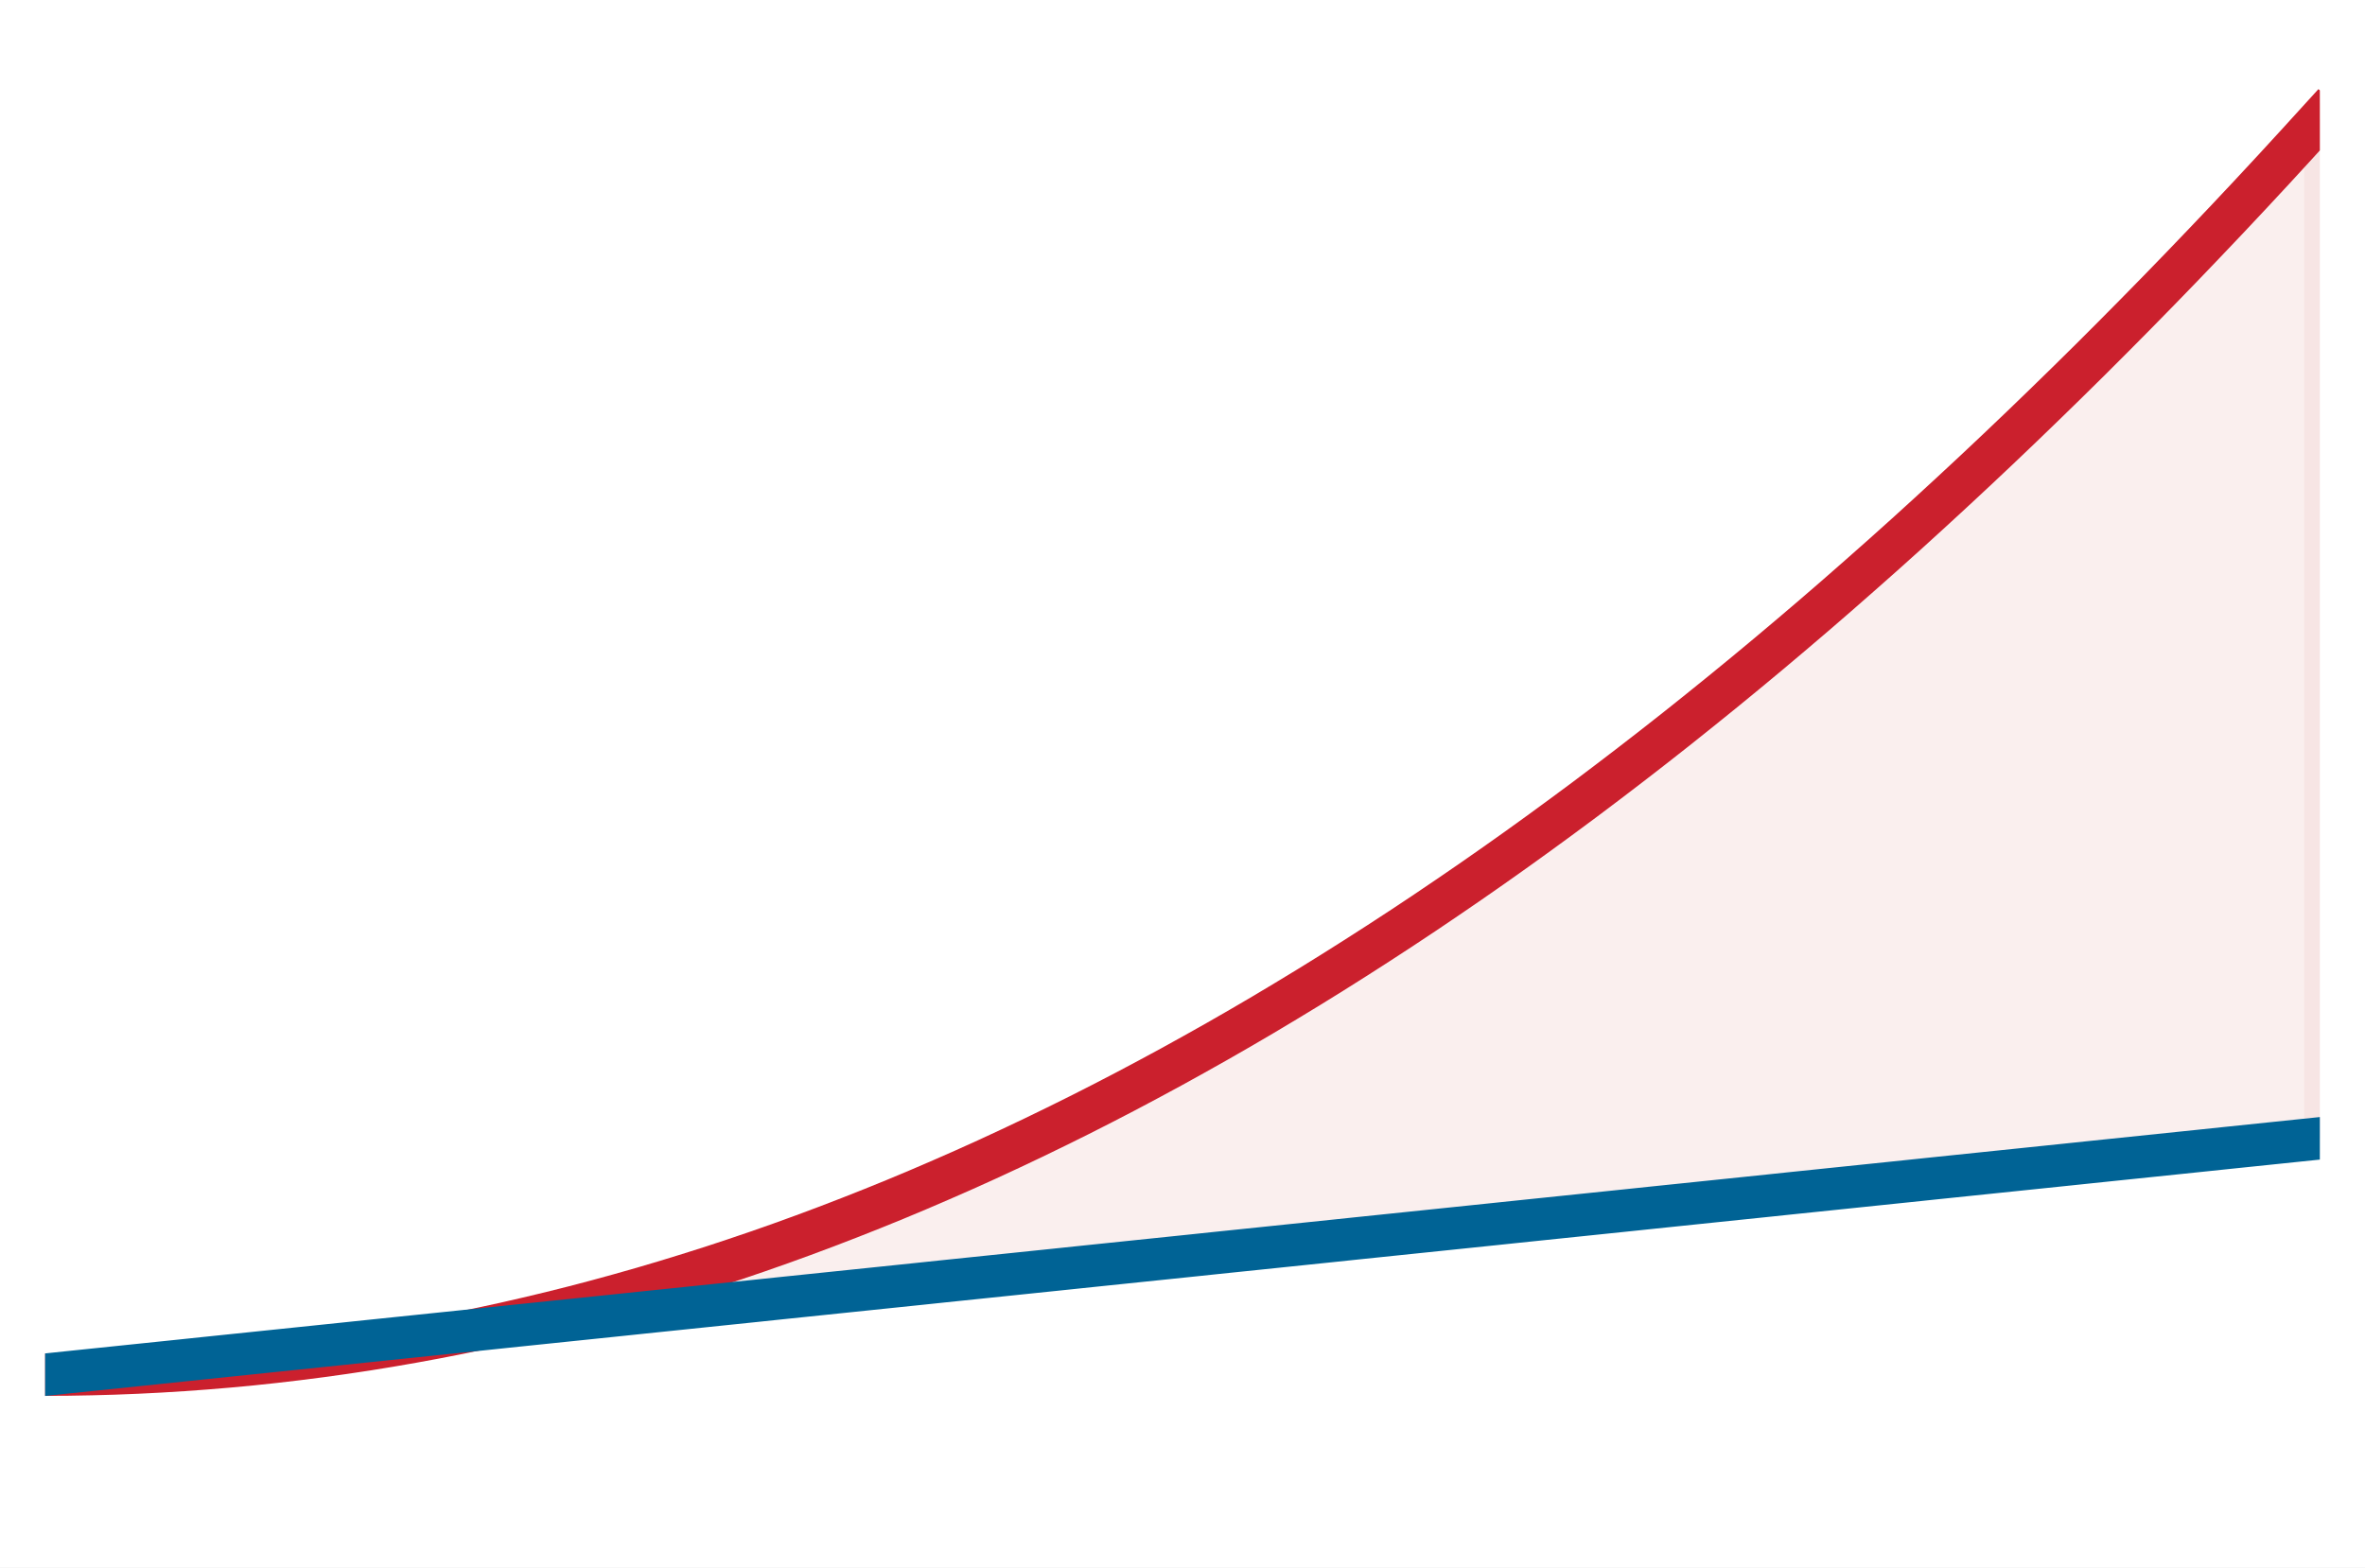
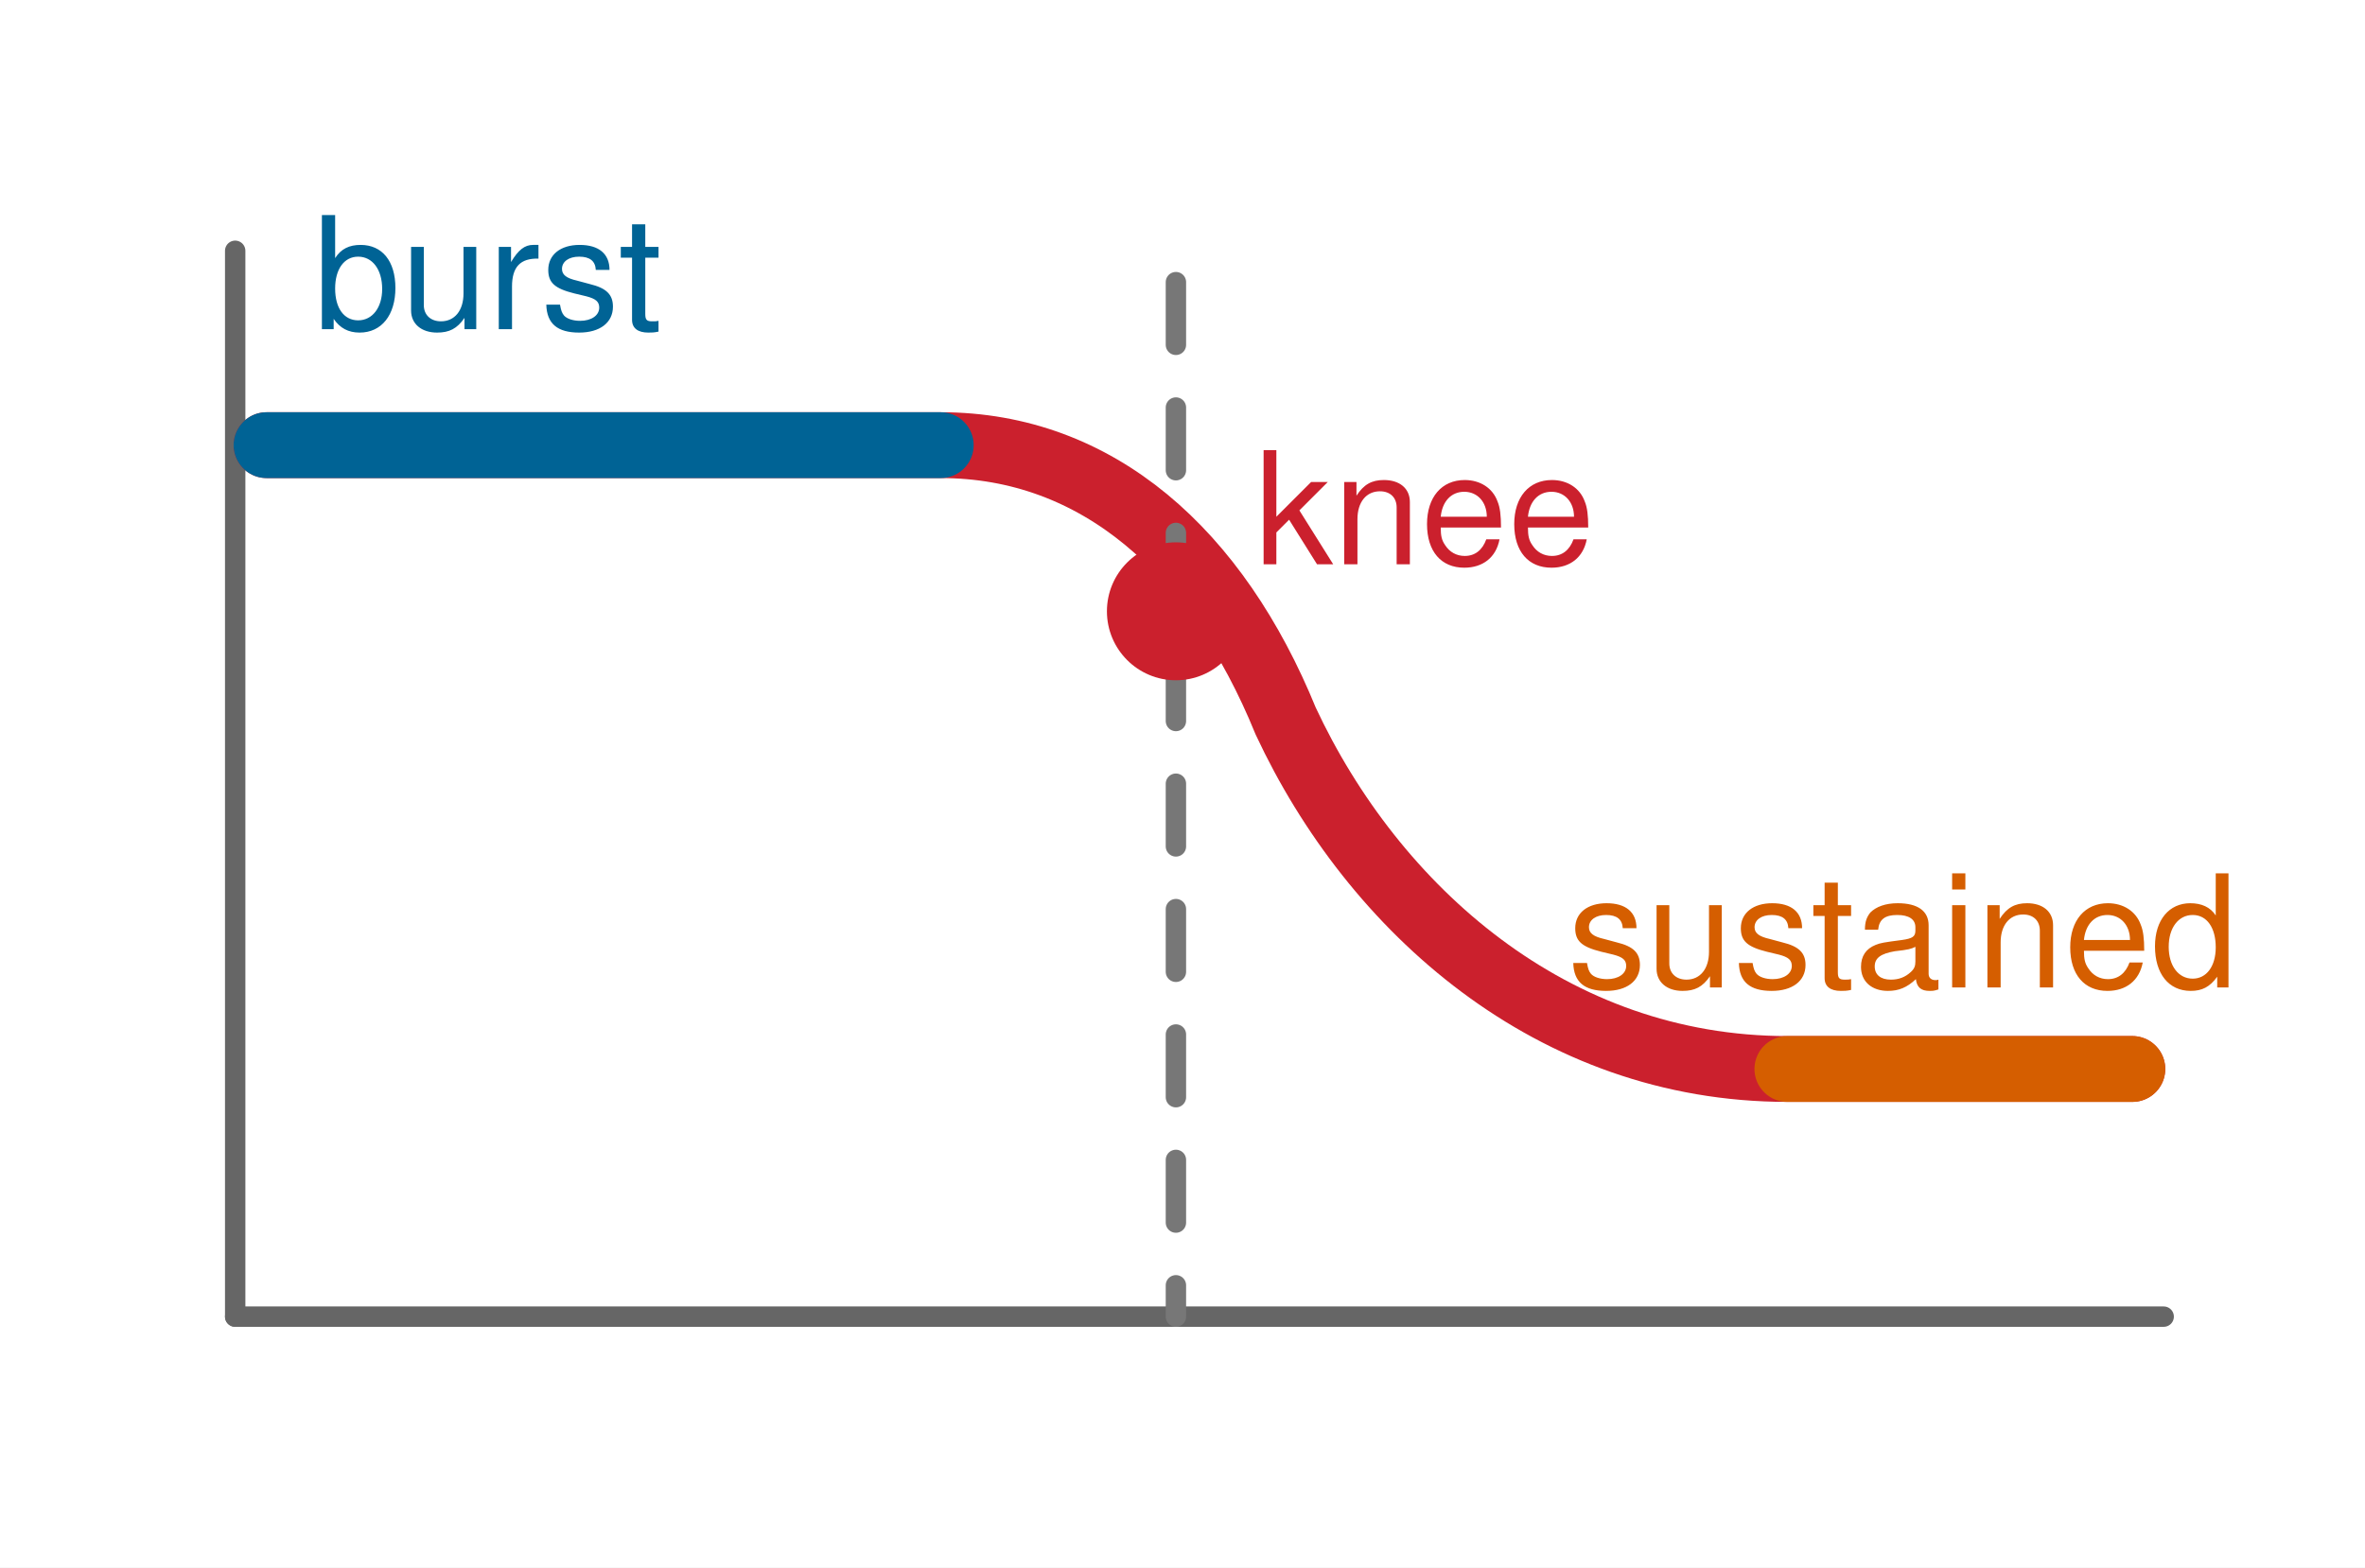
- <svg xmlns="http://www.w3.org/2000/svg" xmlns:xlink="http://www.w3.org/1999/xlink" width="75.42pt" height="50.004pt" viewBox="0 0 75.42 50.004" version="1.1">
-   <defs>
-     <style type="text/css">*{stroke-linejoin: round; stroke-linecap: butt}</style>
-   </defs>
-   <g id="figure_1">
-     <g id="patch_1">
-       <path d="M 0 50.004 L 75.42 50.004 L 75.42 0 L 0 0 z " style="fill: #ffffff" />
-     </g>
-     <g id="axes_1">
-       <g id="patch_2">
-         <path d="M 1.44 48.564 L 73.98 48.564 L 73.98 1.44 L 1.44 1.44 z " style="fill: #ffffff" />
-       </g>
-       <g id="FillBetweenPolyCollection_1">
-         <defs>
-           <path id="m1226efc89b" d="M 1.44 -6.152 L 1.44 -6.152 L 2.173 -6.229 L 2.905 -6.305 L 3.638 -6.381 L 4.371 -6.457 L 5.104 -6.533 L 5.836 -6.609 L 6.569 -6.686 L 7.302 -6.762 L 8.035 -6.838 L 8.767 -6.914 L 9.5 -6.99 L 10.233 -7.066 L 10.965 -7.142 L 11.698 -7.219 L 12.431 -7.295 L 13.164 -7.371 L 13.896 -7.447 L 14.629 -7.523 L 15.362 -7.599 L 16.095 -7.676 L 16.827 -7.752 L 17.56 -7.828 L 18.293 -7.904 L 19.025 -7.98 L 19.758 -8.056 L 20.491 -8.133 L 21.224 -8.209 L 21.956 -8.285 L 22.689 -8.361 L 23.422 -8.437 L 24.155 -8.513 L 24.887 -8.59 L 25.62 -8.666 L 26.353 -8.742 L 27.085 -8.818 L 27.818 -8.894 L 28.551 -8.97 L 29.284 -9.046 L 30.016 -9.123 L 30.749 -9.199 L 31.482 -9.275 L 32.215 -9.351 L 32.947 -9.427 L 33.68 -9.503 L 34.413 -9.58 L 35.145 -9.656 L 35.878 -9.732 L 36.611 -9.808 L 37.344 -9.884 L 38.076 -9.96 L 38.809 -10.037 L 39.542 -10.113 L 40.275 -10.189 L 41.007 -10.265 L 41.74 -10.341 L 42.473 -10.417 L 43.205 -10.494 L 43.938 -10.57 L 44.671 -10.646 L 45.404 -10.722 L 46.136 -10.798 L 46.869 -10.874 L 47.602 -10.95 L 48.335 -11.027 L 49.067 -11.103 L 49.8 -11.179 L 50.533 -11.255 L 51.265 -11.331 L 51.998 -11.407 L 52.731 -11.484 L 53.464 -11.56 L 54.196 -11.636 L 54.929 -11.712 L 55.662 -11.788 L 56.395 -11.864 L 57.127 -11.941 L 57.86 -12.017 L 58.593 -12.093 L 59.325 -12.169 L 60.058 -12.245 L 60.791 -12.321 L 61.524 -12.398 L 62.256 -12.474 L 62.989 -12.55 L 63.722 -12.626 L 64.455 -12.702 L 65.187 -12.778 L 65.92 -12.854 L 66.653 -12.931 L 67.385 -13.007 L 68.118 -13.083 L 68.851 -13.159 L 69.584 -13.235 L 70.316 -13.311 L 71.049 -13.388 L 71.782 -13.464 L 72.515 -13.54 L 73.247 -13.616 L 73.98 -13.692 L 73.98 -46.208 L 73.98 -46.208 L 73.247 -45.403 L 72.515 -44.606 L 71.782 -43.817 L 71.049 -43.036 L 70.316 -42.264 L 69.584 -41.5 L 68.851 -40.744 L 68.118 -39.996 L 67.385 -39.256 L 66.653 -38.524 L 65.92 -37.801 L 65.187 -37.086 L 64.455 -36.379 L 63.722 -35.68 L 62.989 -34.989 L 62.256 -34.307 L 61.524 -33.633 L 60.791 -32.966 L 60.058 -32.308 L 59.325 -31.659 L 58.593 -31.017 L 57.86 -30.383 L 57.127 -29.758 L 56.395 -29.141 L 55.662 -28.532 L 54.929 -27.931 L 54.196 -27.339 L 53.464 -26.754 L 52.731 -26.178 L 51.998 -25.61 L 51.265 -25.05 L 50.533 -24.498 L 49.8 -23.955 L 49.067 -23.419 L 48.335 -22.892 L 47.602 -22.373 L 46.869 -21.862 L 46.136 -21.36 L 45.404 -20.865 L 44.671 -20.379 L 43.938 -19.901 L 43.205 -19.431 L 42.473 -18.969 L 41.74 -18.515 L 41.007 -18.07 L 40.275 -17.632 L 39.542 -17.203 L 38.809 -16.782 L 38.076 -16.37 L 37.344 -15.965 L 36.611 -15.569 L 35.878 -15.18 L 35.145 -14.8 L 34.413 -14.428 L 33.68 -14.065 L 32.947 -13.709 L 32.215 -13.362 L 31.482 -13.022 L 30.749 -12.691 L 30.016 -12.369 L 29.284 -12.054 L 28.551 -11.747 L 27.818 -11.449 L 27.085 -11.159 L 26.353 -10.877 L 25.62 -10.603 L 24.887 -10.337 L 24.155 -10.08 L 23.422 -9.831 L 22.689 -9.589 L 21.956 -9.357 L 21.224 -9.132 L 20.491 -8.915 L 19.758 -8.707 L 19.025 -8.506 L 18.293 -8.314 L 17.56 -8.13 L 16.827 -7.955 L 16.095 -7.787 L 15.362 -7.628 L 14.629 -7.477 L 13.896 -7.334 L 13.164 -7.199 L 12.431 -7.072 L 11.698 -6.953 L 10.965 -6.843 L 10.233 -6.741 L 9.5 -6.647 L 8.767 -6.561 L 8.035 -6.483 L 7.302 -6.414 L 6.569 -6.353 L 5.836 -6.3 L 5.104 -6.255 L 4.371 -6.218 L 3.638 -6.189 L 2.905 -6.169 L 2.173 -6.156 L 1.44 -6.152 z " style="stroke: #f2d7d5; stroke-opacity: 0.4" />
-         </defs>
-         <g clip-path="url(#pcda5fadba2)">
-           <use xlink:href="#m1226efc89b" x="0" y="50.004" style="fill: #f2d7d5; fill-opacity: 0.4; stroke: #f2d7d5; stroke-opacity: 0.4" />
-         </g>
-       </g>
-       <g id="matplotlib.axis_1" />
-       <g id="matplotlib.axis_2" />
-       <g id="line2d_1">
-         <path d="M 1.44 43.852 L 2.173 43.848 L 2.905 43.835 L 3.638 43.815 L 4.371 43.786 L 5.104 43.749 L 5.836 43.704 L 6.569 43.651 L 7.302 43.59 L 8.035 43.521 L 8.767 43.443 L 9.5 43.357 L 10.233 43.263 L 10.965 43.161 L 11.698 43.051 L 12.431 42.932 L 13.164 42.805 L 13.896 42.67 L 14.629 42.527 L 15.362 42.376 L 16.095 42.217 L 16.827 42.049 L 17.56 41.874 L 18.293 41.69 L 19.025 41.498 L 19.758 41.297 L 20.491 41.089 L 21.224 40.872 L 21.956 40.647 L 22.689 40.415 L 23.422 40.173 L 24.155 39.924 L 24.887 39.667 L 25.62 39.401 L 26.353 39.127 L 27.085 38.845 L 27.818 38.555 L 28.551 38.257 L 29.284 37.95 L 30.016 37.635 L 30.749 37.313 L 31.482 36.982 L 32.215 36.642 L 32.947 36.295 L 33.68 35.939 L 34.413 35.576 L 35.145 35.204 L 35.878 34.824 L 36.611 34.435 L 37.344 34.039 L 38.076 33.634 L 38.809 33.222 L 39.542 32.801 L 40.275 32.372 L 41.007 31.934 L 41.74 31.489 L 42.473 31.035 L 43.205 30.573 L 43.938 30.103 L 44.671 29.625 L 45.404 29.139 L 46.136 28.644 L 46.869 28.142 L 47.602 27.631 L 48.335 27.112 L 49.067 26.585 L 49.8 26.049 L 50.533 25.506 L 51.265 24.954 L 51.998 24.394 L 52.731 23.826 L 53.464 23.25 L 54.196 22.665 L 54.929 22.073 L 55.662 21.472 L 56.395 20.863 L 57.127 20.246 L 57.86 19.621 L 58.593 18.987 L 59.325 18.345 L 60.058 17.696 L 60.791 17.038 L 61.524 16.371 L 62.256 15.697 L 62.989 15.015 L 63.722 14.324 L 64.455 13.625 L 65.187 12.918 L 65.92 12.203 L 66.653 11.48 L 67.385 10.748 L 68.118 10.008 L 68.851 9.26 L 69.584 8.504 L 70.316 7.74 L 71.049 6.968 L 71.782 6.187 L 72.515 5.398 L 73.247 4.601 L 73.98 3.796 " clip-path="url(#pcda5fadba2)" style="fill: none; stroke: #cb202d; stroke-width: 1.35; stroke-linecap: square" />
-       </g>
-       <g id="line2d_2">
-         <path d="M 1.44 43.852 L 2.173 43.775 L 2.905 43.699 L 3.638 43.623 L 4.371 43.547 L 5.104 43.471 L 5.836 43.395 L 6.569 43.318 L 7.302 43.242 L 8.035 43.166 L 8.767 43.09 L 9.5 43.014 L 10.233 42.938 L 10.965 42.862 L 11.698 42.785 L 12.431 42.709 L 13.164 42.633 L 13.896 42.557 L 14.629 42.481 L 15.362 42.405 L 16.095 42.328 L 16.827 42.252 L 17.56 42.176 L 18.293 42.1 L 19.025 42.024 L 19.758 41.948 L 20.491 41.871 L 21.224 41.795 L 21.956 41.719 L 22.689 41.643 L 23.422 41.567 L 24.155 41.491 L 24.887 41.414 L 25.62 41.338 L 26.353 41.262 L 27.085 41.186 L 27.818 41.11 L 28.551 41.034 L 29.284 40.958 L 30.016 40.881 L 30.749 40.805 L 31.482 40.729 L 32.215 40.653 L 32.947 40.577 L 33.68 40.501 L 34.413 40.424 L 35.145 40.348 L 35.878 40.272 L 36.611 40.196 L 37.344 40.12 L 38.076 40.044 L 38.809 39.967 L 39.542 39.891 L 40.275 39.815 L 41.007 39.739 L 41.74 39.663 L 42.473 39.587 L 43.205 39.51 L 43.938 39.434 L 44.671 39.358 L 45.404 39.282 L 46.136 39.206 L 46.869 39.13 L 47.602 39.054 L 48.335 38.977 L 49.067 38.901 L 49.8 38.825 L 50.533 38.749 L 51.265 38.673 L 51.998 38.597 L 52.731 38.52 L 53.464 38.444 L 54.196 38.368 L 54.929 38.292 L 55.662 38.216 L 56.395 38.14 L 57.127 38.063 L 57.86 37.987 L 58.593 37.911 L 59.325 37.835 L 60.058 37.759 L 60.791 37.683 L 61.524 37.606 L 62.256 37.53 L 62.989 37.454 L 63.722 37.378 L 64.455 37.302 L 65.187 37.226 L 65.92 37.15 L 66.653 37.073 L 67.385 36.997 L 68.118 36.921 L 68.851 36.845 L 69.584 36.769 L 70.316 36.693 L 71.049 36.616 L 71.782 36.54 L 72.515 36.464 L 73.247 36.388 L 73.98 36.312 " clip-path="url(#pcda5fadba2)" style="fill: none; stroke: #006395; stroke-width: 1.35; stroke-linecap: square" />
-       </g>
-     </g>
+ <svg xmlns="http://www.w3.org/2000/svg" width="75.42pt" height="50.004pt" viewBox="0 0 75.42 50.004" role="img" aria-label="FPS holds briefly, then drops after a thermal throttling knee.">
+   <rect x="0" y="0" width="75.42" height="50.004" fill="#ffffff" />
+   <g fill="none" stroke-linecap="round" stroke-linejoin="round">
+     <path d="M7.5 42.0 H69.0" stroke="#666666" stroke-width="0.65" />
+     <path d="M7.5 42.0 V8.0" stroke="#666666" stroke-width="0.65" />
+     <path d="M8.5 14.2 H30.0 C35.0 14.2 38.8 17.6 41.0 23.0 C43.8 29.0 49.5 34.1 57.0 34.1 H68.0" stroke="#cb202d" stroke-width="2.1" />
+     <path d="M37.5 9.0 V42.0" stroke="#777777" stroke-width="0.65" stroke-dasharray="2 2" />
+     <path d="M8.5 14.2 H30.0" stroke="#006395" stroke-width="2.1" />
+     <path d="M57.0 34.1 H68.0" stroke="#d55e00" stroke-width="2.1" />
  </g>
-   <defs>
-     <clipPath id="pcda5fadba2">
-       <rect x="1.44" y="1.44" width="72.54" height="47.124" />
-     </clipPath>
-   </defs>
+   <circle cx="37.5" cy="19.5" r="2.2" fill="#cb202d" />
+   <text x="10.0" y="10.5" font-family="Helvetica, Arial, sans-serif" font-size="5.0" fill="#006395">burst</text>
+   <text x="40.0" y="18.0" font-family="Helvetica, Arial, sans-serif" font-size="5.0" fill="#cb202d">knee</text>
+   <text x="50.0" y="31.5" font-family="Helvetica, Arial, sans-serif" font-size="5.0" fill="#d55e00">sustained</text>
</svg>
